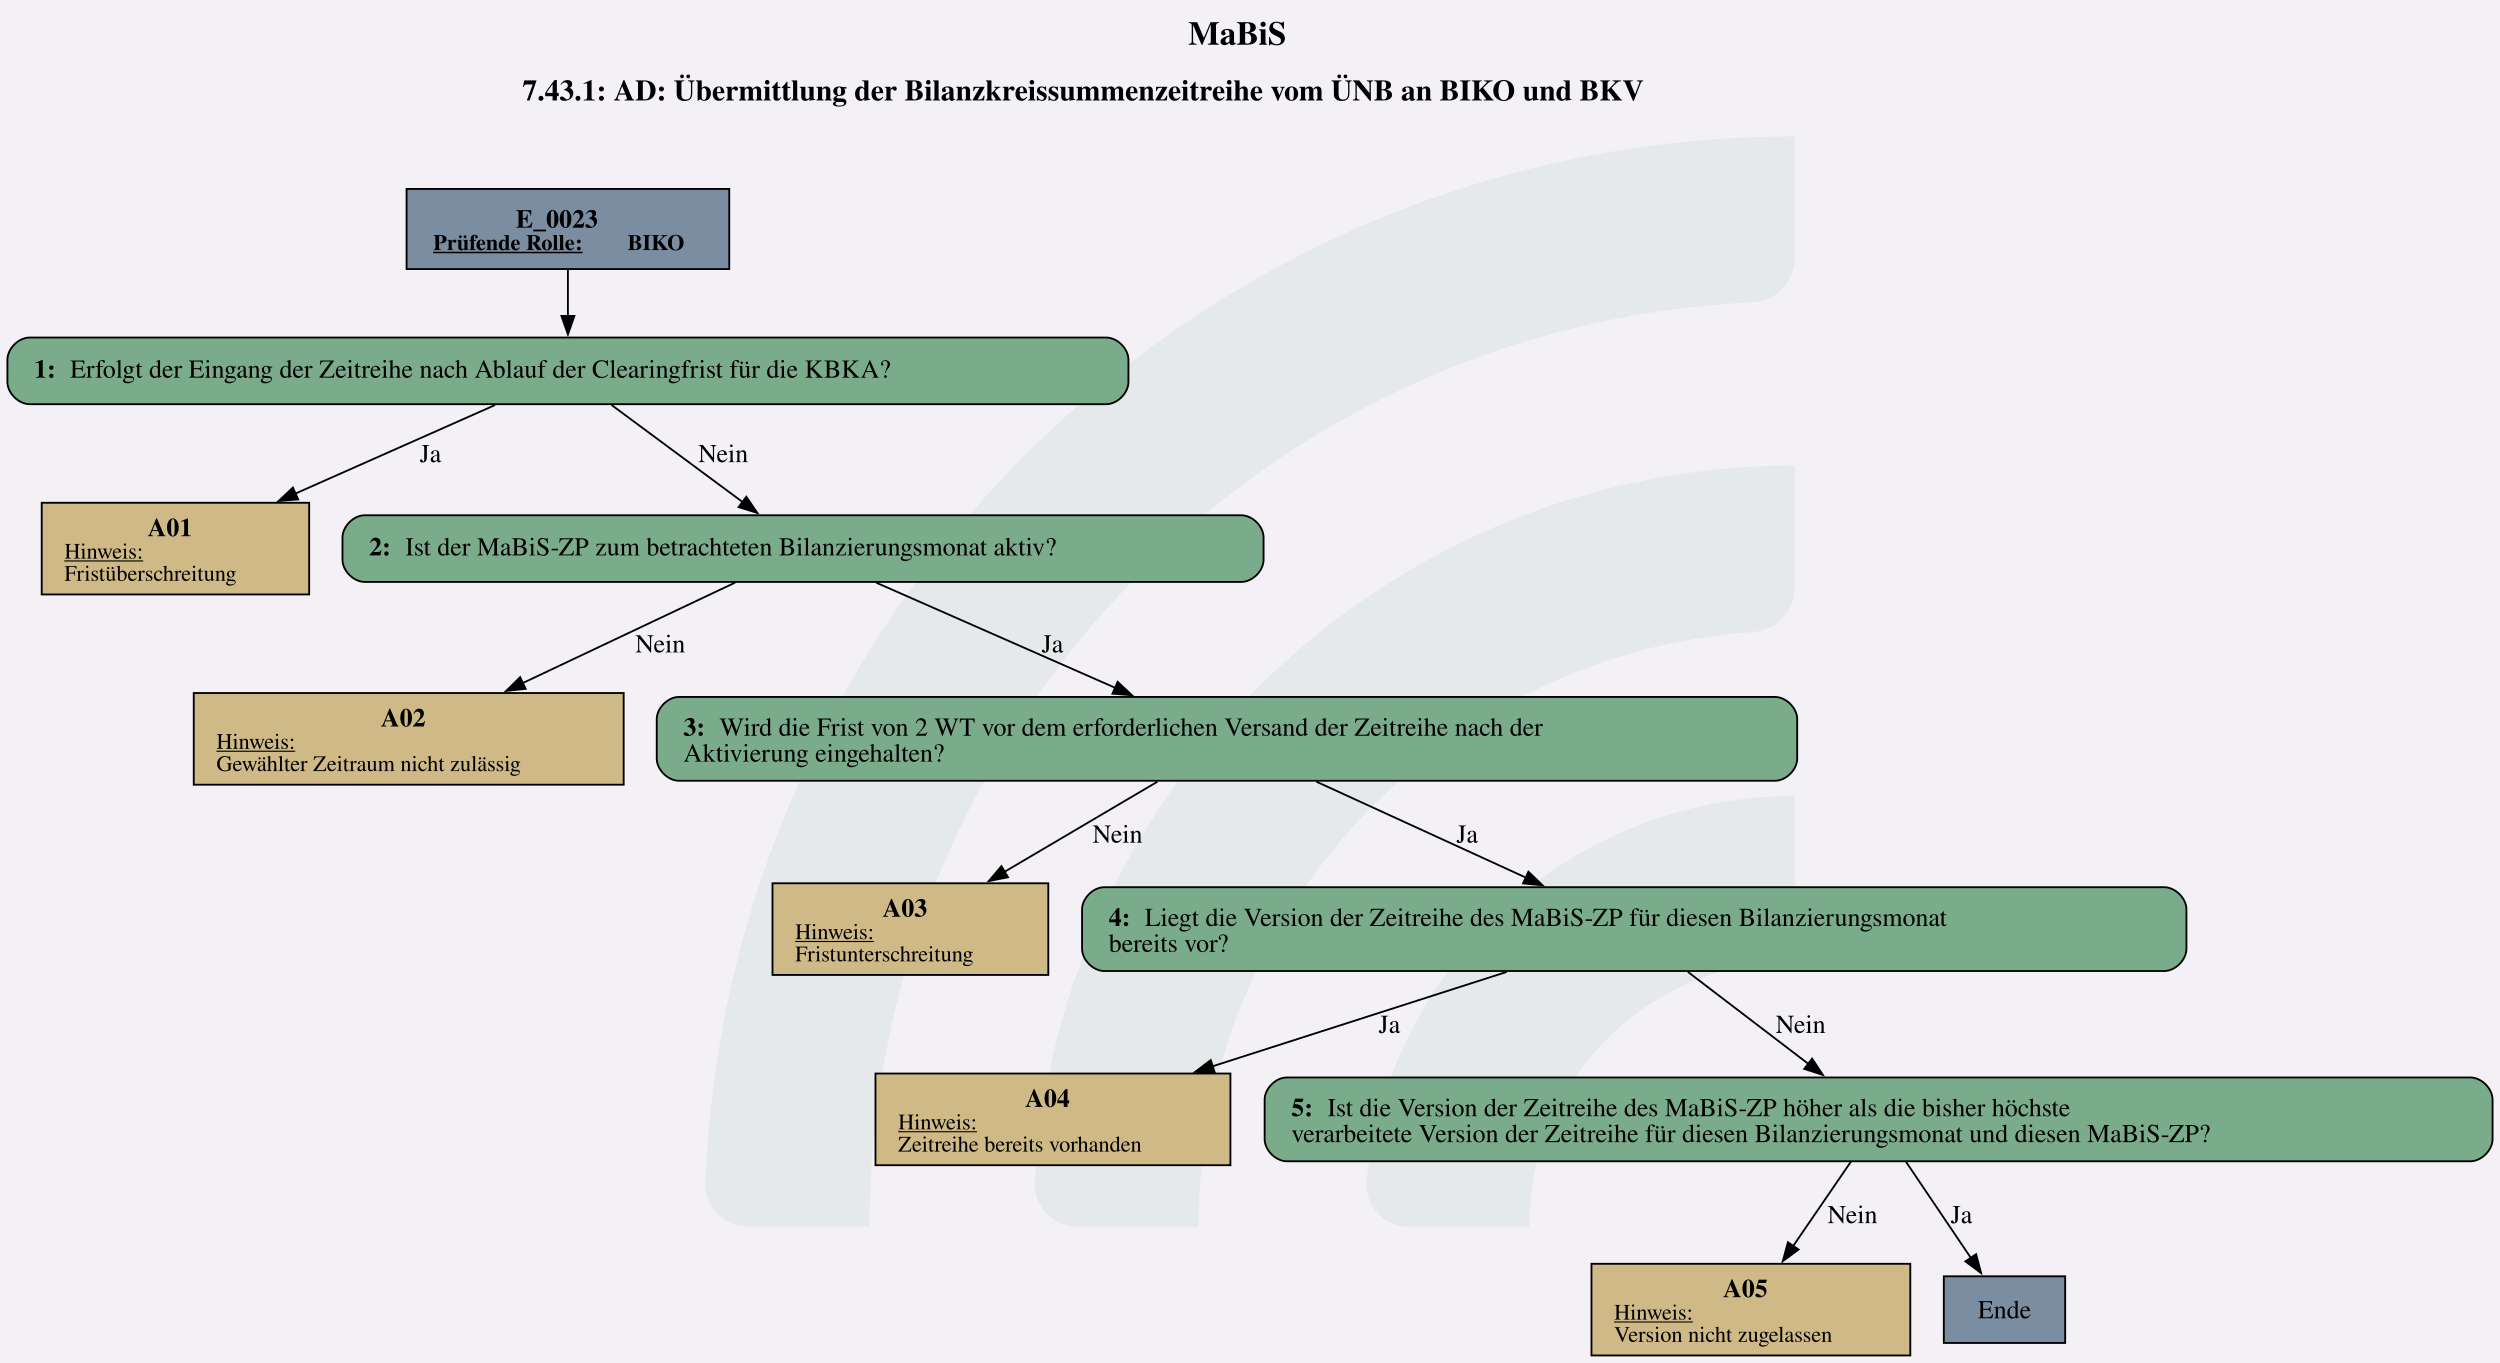
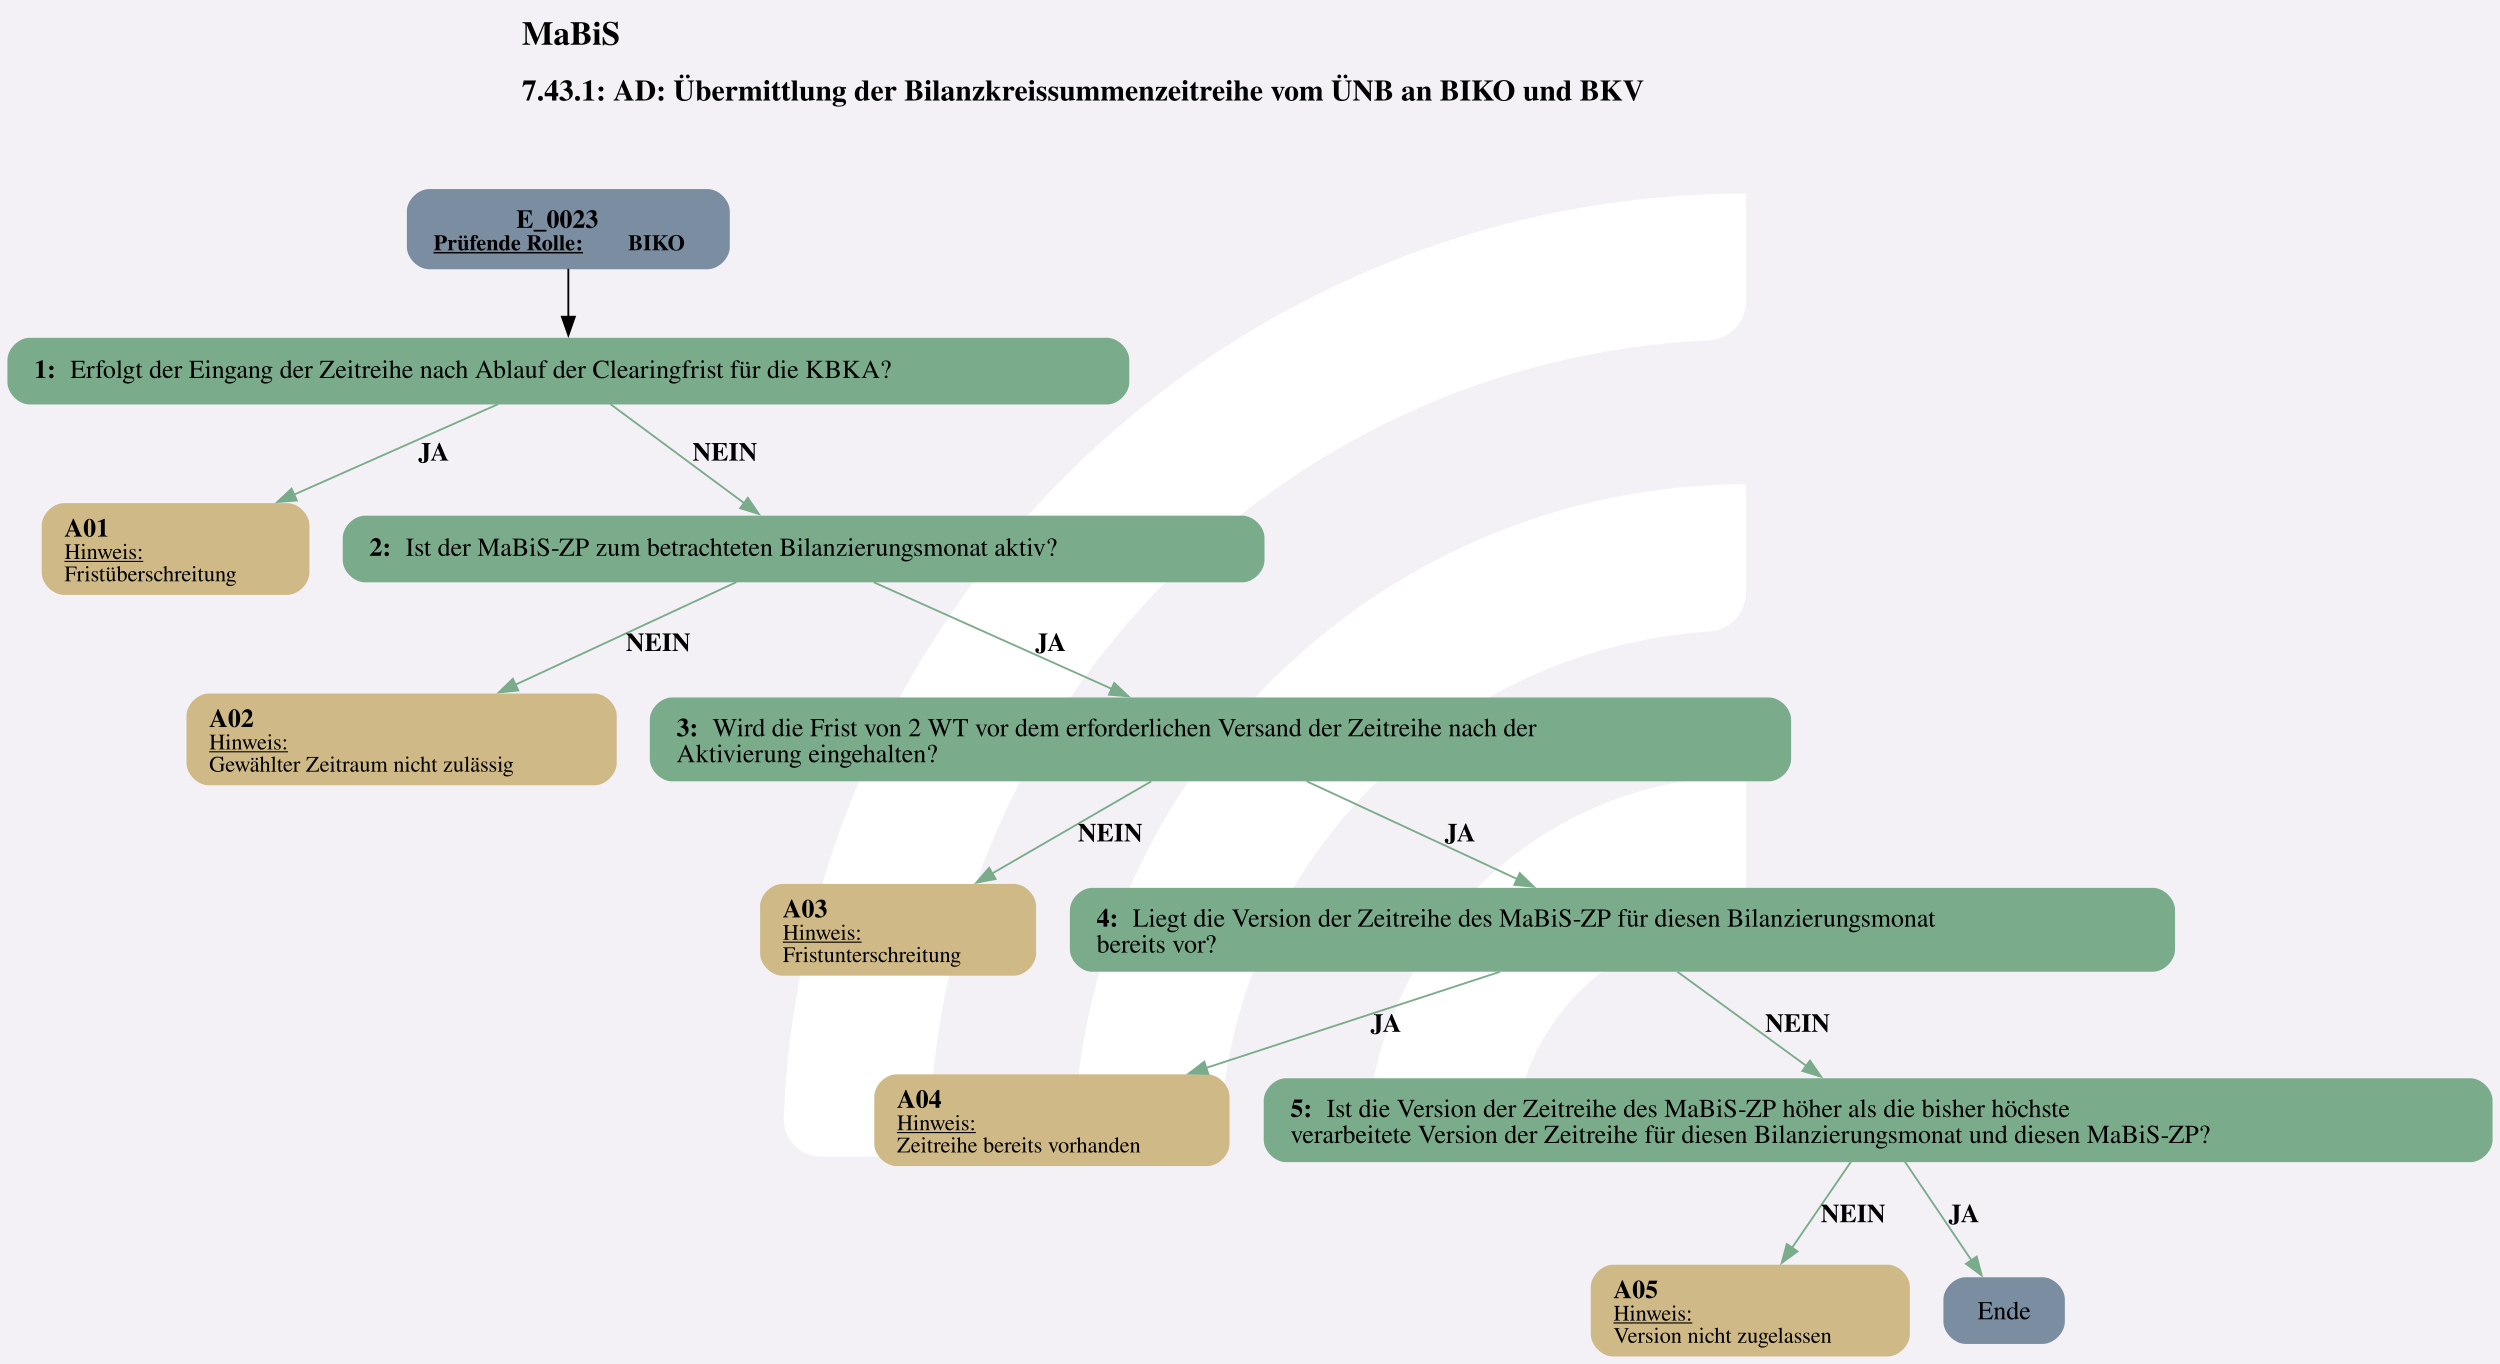
- <svg xmlns="http://www.w3.org/2000/svg" version="1.1" width="1800.0px" viewBox="0 0 1800.0 981.333" height="981.333px">
+ <svg xmlns="http://www.w3.org/2000/svg" version="1.1" width="1798.667px" viewBox="0 0 1798.667 981.333" height="981.333px">
  <g>
-     <svg version="1.1" width="1800.0px" viewBox="0 0 1800.0 981.333" height="981.333px">
-       <polygon fill="#f3f1f6" points="0,0 1800.0,0 1800.0,981.333 0,981.333" />
+     <svg version="1.1" width="1798.667px" viewBox="0 0 1798.667 981.333" height="981.333px">
+       <polygon fill="#f3f1f6" points="0,0 1798.667,0 1798.667,981.333 0,981.333" />
      <g>
-         <g transform="translate(507.7578, 98.13333) scale(1 1) translate(0, 0) scale(4.438194 4.438194) ">
-           <defs id="defs2">
-             <clipPath clipPathUnits="userSpaceOnUse" id="clipPath23">
-               <path d="M 0,568.156 H 579.236 V 0 H 0 Z" id="path21" />
-             </clipPath>
+         <g transform="translate(499.145, 98.13333) scale(1 1) translate(0, 0) scale(1.38177 1.38177) ">
+           <defs>
+             <style>.cls-1{fill:#fff;}</style>
          </defs>
-           <g id="layer1" transform="translate(-16.54194,-55.30527)">
-             <g id="g19" clip-path="url(#clipPath23)" transform="matrix(0.3527778,0,0,-0.3527778,0.01017023,243.7368)" style="opacity:0.2">
-               <g id="g25" transform="translate(122.444,32.7195)">
-                 <path d="m 0,0 h -56.104 c -11,0 -19.898,9.123 -19.463,20.115 10.594,267.191 231.277,481.302 501.029,481.302 v -56.02 c 0,-10.98 -8.688,-19.892 -19.658,-20.393 C 180.29,414.697 0,228.005 0,0" style="fill:#6ead83;fill-opacity:0.5;fill-rule:nonzero;stroke:none" id="path27" />
-               </g>
-               <g id="g29" transform="translate(273.7828,32.7195)">
-                 <path d="m 0,0 h -55.926 c -11.228,0 -20.091,9.482 -19.435,20.69 10.744,183.439 163.389,329.388 349.485,329.388 v -56.263 c 0,-10.709 -8.273,-19.617 -18.957,-20.35 C 112.819,263.696 0,144.774 0,0" style="fill:#6ead83;fill-opacity:0.5;fill-rule:nonzero;stroke:none" id="path31" />
-               </g>
-               <g id="g33" transform="translate(425.7667,32.7195)">
-                 <path d="m 0,0 h -55.445 c -11.653,0 -20.604,10.17 -19.334,21.753 10.866,99.032 95.031,176.341 196.919,176.341 v -57.011 c 0,-10.046 -7.283,-18.755 -17.229,-20.165 C 45.688,112.522 0,61.497 0,0" style="fill:#6ead83;fill-opacity:0.5;fill-rule:nonzero;stroke:none" id="path35" />
-               </g>
-             </g>
-           </g>
+           <path class="cls-1" d="M122.44,531.2h-56.1c-11,0-19.9-9.12-19.46-20.11C57.47,243.89,278.15,29.78,547.91,29.78v56.02c0,10.98-8.69,19.89-19.66,20.39-225.51,10.31-405.8,197-405.8,425Z" />
+           <path class="cls-1" d="M273.78,531.2h-55.93c-11.23,0-20.09-9.48-19.43-20.69,10.74-183.44,163.39-329.39,349.48-329.39v56.26c0,10.71-8.27,19.62-18.96,20.35-142.35,9.77-255.17,128.69-255.17,273.46Z" />
+           <path class="cls-1" d="M425.77,531.2h-55.45c-11.65,0-20.6-10.17-19.33-21.75,10.87-99.03,95.03-176.34,196.92-176.34v57.01c0,10.05-7.28,18.75-17.23,20.16-59.22,8.4-104.91,59.42-104.91,120.92Z" />
        </g>
-         <svg width="1350pt" height="736pt" viewBox="0.00 0.00 1350.43 736.13">
+         <svg width="1349pt" height="736pt" viewBox="0.00 0.00 1349.43 736.13">
          <g id="graph0" class="graph" transform="scale(1 1) rotate(0) translate(4 732.13)">
-             <text text-anchor="start" x="637.84" y="-708.03" font-family="Times,serif" font-weight="bold" font-size="18.00">MaBiS</text>
-             <text text-anchor="start" x="278.21" y="-677.93" font-family="Times,serif" font-weight="bold" font-size="16.00">7.43.1: AD: Übermittlung der Bilanzkreissummenzeitreihe vom ÜNB an BIKO und BKV</text>
+             <text text-anchor="start" x="277.71" y="-708.03" font-family="Times,serif" font-weight="bold" font-size="18.00">MaBiS</text>
+             <text text-anchor="start" x="277.71" y="-677.93" font-family="Times,serif" font-weight="bold" font-size="16.00">7.43.1: AD: Übermittlung der Bilanzkreissummenzeitreihe vom ÜNB an BIKO und BKV</text>
            <g id="node1" class="node">
-               <polygon fill="#7a8da1" stroke="black" points="389.92,-630.13 215.62,-630.13 215.62,-586.85 389.92,-586.85 389.92,-630.13" />
+               <path fill="#7a8da1" stroke="black" stroke-width="0" d="M377.92,-630.13C377.92,-630.13 227.62,-630.13 227.62,-630.13 221.62,-630.13 215.62,-624.13 215.62,-618.13 215.62,-618.13 215.62,-598.85 215.62,-598.85 215.62,-592.85 221.62,-586.85 227.62,-586.85 227.62,-586.85 377.92,-586.85 377.92,-586.85 383.92,-586.85 389.92,-592.85 389.92,-598.85 389.92,-598.85 389.92,-618.13 389.92,-618.13 389.92,-624.13 383.92,-630.13 377.92,-630.13" />
              <text text-anchor="start" x="274.65" y="-609.19" font-family="Times,serif" font-weight="bold" font-size="14.00">E_0023</text>
              <text text-anchor="start" x="230.02" y="-597.09" font-family="Times,serif" font-weight="bold" text-decoration="underline" font-size="12.00">Prüfende Rolle:</text>
              <text text-anchor="start" x="335.02" y="-597.09" font-family="Times,serif" font-weight="bold" font-size="12.00"> BIKO</text>
            </g>
            <g id="node2" class="node">
-               <path fill="#7aab8a" stroke="black" d="M593.55,-549.85C593.55,-549.85 12,-549.85 12,-549.85 6,-549.85 0,-543.85 0,-537.85 0,-537.85 0,-525.85 0,-525.85 0,-519.85 6,-513.85 12,-513.85 12,-513.85 593.55,-513.85 593.55,-513.85 599.55,-513.85 605.55,-519.85 605.55,-525.85 605.55,-525.85 605.55,-537.85 605.55,-537.85 605.55,-543.85 599.55,-549.85 593.55,-549.85" />
+               <path fill="#7aab8a" stroke="black" stroke-width="0" d="M593.55,-549.85C593.55,-549.85 12,-549.85 12,-549.85 6,-549.85 0,-543.85 0,-537.85 0,-537.85 0,-525.85 0,-525.85 0,-519.85 6,-513.85 12,-513.85 12,-513.85 593.55,-513.85 593.55,-513.85 599.55,-513.85 605.55,-519.85 605.55,-525.85 605.55,-525.85 605.55,-537.85 605.55,-537.85 605.55,-543.85 599.55,-549.85 593.55,-549.85" />
              <text text-anchor="start" x="14.4" y="-528.17" font-family="Times,serif" font-weight="bold" font-size="14.00">1: </text>
              <text text-anchor="start" x="33.9" y="-528.17" font-family="Times,serif" font-size="14.00">Erfolgt der Eingang der Zeitreihe nach Ablauf der Clearingfrist für die KBKA?</text>
            </g>
            <g id="edge1" class="edge">
-               <path fill="none" stroke="black" d="M302.77,-586.7C302.77,-578.84 302.77,-569.76 302.77,-561.32" />
-               <polygon fill="black" stroke="black" points="306.28,-561.52 302.78,-551.52 299.28,-561.52 306.28,-561.52" />
+               <path fill="none" stroke="black" d="M302.77,-587.09C302.77,-579.02 302.77,-569.61 302.77,-560.92" />
+               <polygon fill="black" stroke="black" points="306.28,-561.21 302.78,-551.21 299.28,-561.21 306.28,-561.21" />
            </g>
            <g id="node3" class="node">
-               <polygon fill="#cfb986" stroke="black" points="163.01,-460.6 18.53,-460.6 18.53,-411.08 163.01,-411.08 163.01,-460.6" />
-               <text text-anchor="start" x="75.77" y="-442.54" font-family="Times,serif" font-weight="bold" font-size="14.00">A01</text>
+               <path fill="#cfb986" stroke="black" stroke-width="0" d="M151.01,-460.6C151.01,-460.6 30.53,-460.6 30.53,-460.6 24.53,-460.6 18.53,-454.6 18.53,-448.6 18.53,-448.6 18.53,-423.08 18.53,-423.08 18.53,-417.08 24.53,-411.08 30.53,-411.08 30.53,-411.08 151.01,-411.08 151.01,-411.08 157.01,-411.08 163.01,-417.08 163.01,-423.08 163.01,-423.08 163.01,-448.6 163.01,-448.6 163.01,-454.6 157.01,-460.6 151.01,-460.6" />
+               <text text-anchor="start" x="30.77" y="-442.54" font-family="Times,serif" font-weight="bold" font-size="14.00">A01</text>
              <text text-anchor="start" x="30.77" y="-430.44" font-family="Times,serif" text-decoration="underline" font-size="12.00">Hinweis:</text>
              <text text-anchor="start" x="30.77" y="-418.44" font-family="Times,serif" font-size="12.00">Fristüberschreitung</text>
            </g>
            <g id="edge2" class="edge">
-               <path fill="none" stroke="black" d="M263.4,-513.39C233.1,-499.95 190.59,-481.1 155.34,-465.47" />
-               <polygon fill="black" stroke="black" points="157.07,-462.41 146.51,-461.56 154.23,-468.81 157.07,-462.41" />
-               <text text-anchor="middle" x="228.52" y="-482.55" font-family="Times,serif" font-size="14.00">Ja</text>
+               <path fill="none" stroke="#7aab8a" d="M264.87,-514.04C234.31,-500.49 190.63,-481.12 154.68,-465.18" />
+               <polygon fill="#7aab8a" stroke="#7aab8a" points="156.22,-462.03 145.66,-461.18 153.38,-468.43 156.22,-462.03" />
+               <text text-anchor="start" x="221.77" y="-483.55" font-family="Times,serif" font-weight="bold" font-size="14.00">JA</text>
            </g>
            <g id="node4" class="node">
-               <path fill="#7aab8a" stroke="black" d="M666.55,-453.84C666.55,-453.84 193,-453.84 193,-453.84 187,-453.84 181,-447.84 181,-441.84 181,-441.84 181,-429.84 181,-429.84 181,-423.84 187,-417.84 193,-417.84 193,-417.84 666.55,-417.84 666.55,-417.84 672.55,-417.84 678.55,-423.84 678.55,-429.84 678.55,-429.84 678.55,-441.84 678.55,-441.84 678.55,-447.84 672.55,-453.84 666.55,-453.84" />
+               <path fill="#7aab8a" stroke="black" stroke-width="0" d="M666.55,-453.84C666.55,-453.84 193,-453.84 193,-453.84 187,-453.84 181,-447.84 181,-441.84 181,-441.84 181,-429.84 181,-429.84 181,-423.84 187,-417.84 193,-417.84 193,-417.84 666.55,-417.84 666.55,-417.84 672.55,-417.84 678.55,-423.84 678.55,-429.84 678.55,-429.84 678.55,-441.84 678.55,-441.84 678.55,-447.84 672.55,-453.84 666.55,-453.84" />
              <text text-anchor="start" x="195.4" y="-432.16" font-family="Times,serif" font-weight="bold" font-size="14.00">2: </text>
              <text text-anchor="start" x="214.9" y="-432.16" font-family="Times,serif" font-size="14.00">Ist der MaBiS-ZP zum betrachteten Bilanzierungsmonat aktiv?</text>
            </g>
            <g id="edge3" class="edge">
-               <path fill="none" stroke="black" d="M326.37,-513.39C346.32,-498.61 375.13,-477.29 397.27,-460.9" />
-               <polygon fill="black" stroke="black" points="399.14,-463.87 405.09,-455.11 394.97,-458.25 399.14,-463.87" />
-               <text text-anchor="middle" x="386.65" y="-482.55" font-family="Times,serif" font-size="14.00">Nein</text>
+               <path fill="none" stroke="#7aab8a" d="M325.48,-514.04C345.58,-499.16 375.14,-477.28 397.67,-460.61" />
+               <polygon fill="#7aab8a" stroke="#7aab8a" points="399.67,-463.48 405.62,-454.72 395.5,-457.86 399.67,-463.48" />
+               <text text-anchor="start" x="369.77" y="-483.55" font-family="Times,serif" font-weight="bold" font-size="14.00">NEIN</text>
            </g>
            <g id="node5" class="node">
-               <polygon fill="#cfb986" stroke="black" points="332.89,-357.83 100.66,-357.83 100.66,-308.31 332.89,-308.31 332.89,-357.83" />
-               <text text-anchor="start" x="201.77" y="-339.77" font-family="Times,serif" font-weight="bold" font-size="14.00">A02</text>
-               <text text-anchor="start" x="112.9" y="-327.67" font-family="Times,serif" text-decoration="underline" font-size="12.00">Hinweis:</text>
-               <text text-anchor="start" x="112.9" y="-315.67" font-family="Times,serif" font-size="12.00">Gewählter Zeitraum nicht zulässig</text>
+               <path fill="#cfb986" stroke="black" stroke-width="0" d="M316.89,-357.83C316.89,-357.83 108.66,-357.83 108.66,-357.83 102.66,-357.83 96.66,-351.83 96.66,-345.83 96.66,-345.83 96.66,-320.31 96.66,-320.31 96.66,-314.31 102.66,-308.31 108.66,-308.31 108.66,-308.31 316.89,-308.31 316.89,-308.31 322.89,-308.31 328.89,-314.31 328.89,-320.31 328.89,-320.31 328.89,-345.83 328.89,-345.83 328.89,-351.83 322.89,-357.83 316.89,-357.83" />
+               <text text-anchor="start" x="108.9" y="-339.77" font-family="Times,serif" font-weight="bold" font-size="14.00">A02</text>
+               <text text-anchor="start" x="108.9" y="-327.67" font-family="Times,serif" text-decoration="underline" font-size="12.00">Hinweis:</text>
+               <text text-anchor="start" x="108.9" y="-315.67" font-family="Times,serif" font-size="12.00">Gewählter Zeitraum nicht zulässig</text>
            </g>
            <g id="edge4" class="edge">
-               <path fill="none" stroke="black" d="M393.16,-417.52C361.63,-402.6 315.47,-380.76 278.28,-363.17" />
-               <polygon fill="black" stroke="black" points="279.95,-360.09 269.41,-358.97 276.96,-366.41 279.95,-360.09" />
-               <text text-anchor="middle" x="352.65" y="-379.78" font-family="Times,serif" font-size="14.00">Nein</text>
+               <path fill="none" stroke="#7aab8a" d="M393.45,-417.97C360.89,-402.85 312.46,-380.36 273.93,-362.47" />
+               <polygon fill="#7aab8a" stroke="#7aab8a" points="275.77,-359.47 265.23,-358.43 272.82,-365.81 275.77,-359.47" />
+               <text text-anchor="start" x="333.77" y="-380.78" font-family="Times,serif" font-weight="bold" font-size="14.00">NEIN</text>
            </g>
            <g id="node6" class="node">
-               <path fill="#7aab8a" stroke="black" d="M954.8,-355.71C954.8,-355.71 362.75,-355.71 362.75,-355.71 356.75,-355.71 350.75,-349.71 350.75,-343.71 350.75,-343.71 350.75,-322.43 350.75,-322.43 350.75,-316.43 356.75,-310.43 362.75,-310.43 362.75,-310.43 954.8,-310.43 954.8,-310.43 960.8,-310.43 966.8,-316.43 966.8,-322.43 966.8,-322.43 966.8,-343.71 966.8,-343.71 966.8,-349.71 960.8,-355.71 954.8,-355.71" />
-               <text text-anchor="start" x="365.15" y="-334.77" font-family="Times,serif" font-weight="bold" font-size="14.00">3: </text>
-               <text text-anchor="start" x="384.65" y="-334.77" font-family="Times,serif" font-size="14.00">Wird die Frist von 2 WT vor dem erforderlichen Versand der Zeitreihe nach der</text>
-               <text text-anchor="start" x="365.15" y="-320.77" font-family="Times,serif" font-size="14.00">Aktivierung eingehalten?</text>
+               <path fill="#7aab8a" stroke="black" stroke-width="0" d="M950.8,-355.71C950.8,-355.71 358.75,-355.71 358.75,-355.71 352.75,-355.71 346.75,-349.71 346.75,-343.71 346.75,-343.71 346.75,-322.43 346.75,-322.43 346.75,-316.43 352.75,-310.43 358.75,-310.43 358.75,-310.43 950.8,-310.43 950.8,-310.43 956.8,-310.43 962.8,-316.43 962.8,-322.43 962.8,-322.43 962.8,-343.71 962.8,-343.71 962.8,-349.71 956.8,-355.71 950.8,-355.71" />
+               <text text-anchor="start" x="361.15" y="-334.77" font-family="Times,serif" font-weight="bold" font-size="14.00">3: </text>
+               <text text-anchor="start" x="380.65" y="-334.77" font-family="Times,serif" font-size="14.00">Wird die Frist von 2 WT vor dem erforderlichen Versand der Zeitreihe nach der</text>
+               <text text-anchor="start" x="361.15" y="-320.77" font-family="Times,serif" font-size="14.00">Aktivierung eingehalten?</text>
            </g>
            <g id="edge5" class="edge">
-               <path fill="none" stroke="black" d="M469.4,-417.4C504.97,-401.75 557.69,-378.55 598.48,-360.6" />
-               <polygon fill="black" stroke="black" points="599.72,-363.88 607.46,-356.65 596.9,-357.47 599.72,-363.88" />
-               <text text-anchor="middle" x="564.52" y="-379.78" font-family="Times,serif" font-size="14.00">Ja</text>
+               <path fill="none" stroke="#7aab8a" d="M467.69,-417.86C502.83,-402.12 555.64,-378.47 596.2,-360.3" />
+               <polygon fill="#7aab8a" stroke="#7aab8a" points="597.42,-363.59 605.11,-356.31 594.55,-357.21 597.42,-363.59" />
+               <text text-anchor="start" x="554.77" y="-380.78" font-family="Times,serif" font-weight="bold" font-size="14.00">JA</text>
            </g>
            <g id="node7" class="node">
-               <polygon fill="#cfb986" stroke="black" points="562.26,-255.06 413.28,-255.06 413.28,-205.54 562.26,-205.54 562.26,-255.06" />
-               <text text-anchor="start" x="472.77" y="-237" font-family="Times,serif" font-weight="bold" font-size="14.00">A03</text>
-               <text text-anchor="start" x="425.52" y="-224.9" font-family="Times,serif" text-decoration="underline" font-size="12.00">Hinweis:</text>
-               <text text-anchor="start" x="425.52" y="-212.9" font-family="Times,serif" font-size="12.00">Fristunterschreitung</text>
+               <path fill="#cfb986" stroke="black" stroke-width="0" d="M543.26,-255.06C543.26,-255.06 418.28,-255.06 418.28,-255.06 412.28,-255.06 406.28,-249.06 406.28,-243.06 406.28,-243.06 406.28,-217.54 406.28,-217.54 406.28,-211.54 412.28,-205.54 418.28,-205.54 418.28,-205.54 543.26,-205.54 543.26,-205.54 549.26,-205.54 555.26,-211.54 555.26,-217.54 555.26,-217.54 555.26,-243.06 555.26,-243.06 555.26,-249.06 549.26,-255.06 543.26,-255.06" />
+               <text text-anchor="start" x="418.52" y="-237" font-family="Times,serif" font-weight="bold" font-size="14.00">A03</text>
+               <text text-anchor="start" x="418.52" y="-224.9" font-family="Times,serif" text-decoration="underline" font-size="12.00">Hinweis:</text>
+               <text text-anchor="start" x="418.52" y="-212.9" font-family="Times,serif" font-size="12.00">Fristunterschreitung</text>
            </g>
            <g id="edge6" class="edge">
-               <path fill="none" stroke="black" d="M621.25,-309.96C597.01,-295.67 565.17,-276.91 538.67,-261.29" />
-               <polygon fill="black" stroke="black" points="540.5,-258.31 530.11,-256.25 536.95,-264.34 540.5,-258.31" />
-               <text text-anchor="middle" x="599.65" y="-277.01" font-family="Times,serif" font-size="14.00">Nein</text>
+               <path fill="none" stroke="#7aab8a" d="M617.45,-310.45C592.37,-295.93 559.01,-276.61 531.52,-260.69" />
+               <polygon fill="#7aab8a" stroke="#7aab8a" points="533.41,-257.74 523,-255.75 529.9,-263.79 533.41,-257.74" />
+               <text text-anchor="start" x="577.77" y="-278.01" font-family="Times,serif" font-weight="bold" font-size="14.00">NEIN</text>
            </g>
            <g id="node8" class="node">
-               <path fill="#7aab8a" stroke="black" d="M1165.05,-252.94C1165.05,-252.94 592.5,-252.94 592.5,-252.94 586.5,-252.94 580.5,-246.94 580.5,-240.94 580.5,-240.94 580.5,-219.66 580.5,-219.66 580.5,-213.66 586.5,-207.66 592.5,-207.66 592.5,-207.66 1165.05,-207.66 1165.05,-207.66 1171.05,-207.66 1177.05,-213.66 1177.05,-219.66 1177.05,-219.66 1177.05,-240.94 1177.05,-240.94 1177.05,-246.94 1171.05,-252.94 1165.05,-252.94" />
-               <text text-anchor="start" x="594.9" y="-232" font-family="Times,serif" font-weight="bold" font-size="14.00">4: </text>
-               <text text-anchor="start" x="614.4" y="-232" font-family="Times,serif" font-size="14.00">Liegt die Version der Zeitreihe des MaBiS-ZP für diesen Bilanzierungsmonat</text>
-               <text text-anchor="start" x="594.9" y="-218" font-family="Times,serif" font-size="14.00">bereits vor?</text>
+               <path fill="#7aab8a" stroke="black" stroke-width="0" d="M1158.05,-252.94C1158.05,-252.94 585.5,-252.94 585.5,-252.94 579.5,-252.94 573.5,-246.94 573.5,-240.94 573.5,-240.94 573.5,-219.66 573.5,-219.66 573.5,-213.66 579.5,-207.66 585.5,-207.66 585.5,-207.66 1158.05,-207.66 1158.05,-207.66 1164.05,-207.66 1170.05,-213.66 1170.05,-219.66 1170.05,-219.66 1170.05,-240.94 1170.05,-240.94 1170.05,-246.94 1164.05,-252.94 1158.05,-252.94" />
+               <text text-anchor="start" x="587.9" y="-232" font-family="Times,serif" font-weight="bold" font-size="14.00">4: </text>
+               <text text-anchor="start" x="607.4" y="-232" font-family="Times,serif" font-size="14.00">Liegt die Version der Zeitreihe des MaBiS-ZP für diesen Bilanzierungsmonat</text>
+               <text text-anchor="start" x="587.9" y="-218" font-family="Times,serif" font-size="14.00">bereits vor?</text>
            </g>
            <g id="edge7" class="edge">
-               <path fill="none" stroke="black" d="M707.05,-309.96C740.44,-294.66 785.04,-274.23 820.42,-258.03" />
-               <polygon fill="black" stroke="black" points="821.6,-261.34 829.23,-253.99 818.68,-254.98 821.6,-261.34" />
-               <text text-anchor="middle" x="788.52" y="-277.01" font-family="Times,serif" font-size="14.00">Ja</text>
+               <path fill="none" stroke="#7aab8a" d="M701.33,-310.45C734.65,-294.98 779.7,-274.06 815.11,-257.61" />
+               <polygon fill="#7aab8a" stroke="#7aab8a" points="816.33,-260.91 823.93,-253.52 813.38,-254.56 816.33,-260.91" />
+               <text text-anchor="start" x="775.77" y="-278.01" font-family="Times,serif" font-weight="bold" font-size="14.00">JA</text>
            </g>
            <g id="node9" class="node">
-               <polygon fill="#cfb986" stroke="black" points="660.64,-152.29 468.91,-152.29 468.91,-102.77 660.64,-102.77 660.64,-152.29" />
-               <text text-anchor="start" x="549.77" y="-134.23" font-family="Times,serif" font-weight="bold" font-size="14.00">A04</text>
-               <text text-anchor="start" x="481.15" y="-122.13" font-family="Times,serif" text-decoration="underline" font-size="12.00">Hinweis:</text>
-               <text text-anchor="start" x="481.15" y="-110.13" font-family="Times,serif" font-size="12.00">Zeitreihe bereits vorhanden</text>
+               <path fill="#cfb986" stroke="black" stroke-width="0" d="M647.64,-152.29C647.64,-152.29 479.91,-152.29 479.91,-152.29 473.91,-152.29 467.91,-146.29 467.91,-140.29 467.91,-140.29 467.91,-114.77 467.91,-114.77 467.91,-108.77 473.91,-102.77 479.91,-102.77 479.91,-102.77 647.64,-102.77 647.64,-102.77 653.64,-102.77 659.64,-108.77 659.64,-114.77 659.64,-114.77 659.64,-140.29 659.64,-140.29 659.64,-146.29 653.64,-152.29 647.64,-152.29" />
+               <text text-anchor="start" x="480.15" y="-134.23" font-family="Times,serif" font-weight="bold" font-size="14.00">A04</text>
+               <text text-anchor="start" x="480.15" y="-122.13" font-family="Times,serif" text-decoration="underline" font-size="12.00">Hinweis:</text>
+               <text text-anchor="start" x="480.15" y="-110.13" font-family="Times,serif" font-size="12.00">Zeitreihe bereits vorhanden</text>
            </g>
            <g id="edge8" class="edge">
-               <path fill="none" stroke="black" d="M809.87,-207.19C763.11,-192.18 700.94,-172.23 650.92,-156.18" />
-               <polygon fill="black" stroke="black" points="652.15,-152.89 641.55,-153.17 650.01,-159.56 652.15,-152.89" />
-               <text text-anchor="middle" x="746.52" y="-174.24" font-family="Times,serif" font-size="14.00">Ja</text>
+               <path fill="none" stroke="#7aab8a" d="M805.7,-207.68C759.26,-192.49 696.78,-172.05 646.95,-155.74" />
+               <polygon fill="#7aab8a" stroke="#7aab8a" points="648.23,-152.48 637.64,-152.7 646.05,-159.13 648.23,-152.48" />
+               <text text-anchor="start" x="735.77" y="-175.24" font-family="Times,serif" font-weight="bold" font-size="14.00">JA</text>
            </g>
            <g id="node10" class="node">
-               <path fill="#7aab8a" stroke="black" d="M1330.42,-150.17C1330.42,-150.17 691.12,-150.17 691.12,-150.17 685.12,-150.17 679.12,-144.17 679.12,-138.17 679.12,-138.17 679.12,-116.89 679.12,-116.89 679.12,-110.89 685.12,-104.89 691.12,-104.89 691.12,-104.89 1330.42,-104.89 1330.42,-104.89 1336.42,-104.89 1342.42,-110.89 1342.42,-116.89 1342.42,-116.89 1342.42,-138.17 1342.42,-138.17 1342.42,-144.17 1336.42,-150.17 1330.42,-150.17" />
-               <text text-anchor="start" x="693.52" y="-129.23" font-family="Times,serif" font-weight="bold" font-size="14.00">5: </text>
-               <text text-anchor="start" x="713.02" y="-129.23" font-family="Times,serif" font-size="14.00">Ist die Version der Zeitreihe des MaBiS-ZP höher als die bisher höchste</text>
-               <text text-anchor="start" x="693.52" y="-115.23" font-family="Times,serif" font-size="14.00">verarbeitete Version der Zeitreihe für diesen Bilanzierungsmonat und diesen MaBiS-ZP?</text>
+               <path fill="#7aab8a" stroke="black" stroke-width="0" d="M1329.42,-150.17C1329.42,-150.17 690.12,-150.17 690.12,-150.17 684.12,-150.17 678.12,-144.17 678.12,-138.17 678.12,-138.17 678.12,-116.89 678.12,-116.89 678.12,-110.89 684.12,-104.89 690.12,-104.89 690.12,-104.89 1329.42,-104.89 1329.42,-104.89 1335.42,-104.89 1341.42,-110.89 1341.42,-116.89 1341.42,-116.89 1341.42,-138.17 1341.42,-138.17 1341.42,-144.17 1335.42,-150.17 1329.42,-150.17" />
+               <text text-anchor="start" x="692.52" y="-129.23" font-family="Times,serif" font-weight="bold" font-size="14.00">5: </text>
+               <text text-anchor="start" x="712.02" y="-129.23" font-family="Times,serif" font-size="14.00">Ist die Version der Zeitreihe des MaBiS-ZP höher als die bisher höchste</text>
+               <text text-anchor="start" x="692.52" y="-115.23" font-family="Times,serif" font-size="14.00">verarbeitete Version der Zeitreihe für diesen Bilanzierungsmonat und diesen MaBiS-ZP?</text>
            </g>
            <g id="edge9" class="edge">
-               <path fill="none" stroke="black" d="M907.74,-207.19C926.91,-192.55 952.25,-173.21 973,-157.37" />
-               <polygon fill="black" stroke="black" points="974.85,-160.36 980.67,-151.51 970.6,-154.8 974.85,-160.36" />
-               <text text-anchor="middle" x="968.65" y="-174.24" font-family="Times,serif" font-size="14.00">Nein</text>
+               <path fill="none" stroke="#7aab8a" d="M901.38,-207.68C921.75,-192.81 949.02,-172.9 971.11,-156.77" />
+               <polygon fill="#7aab8a" stroke="#7aab8a" points="972.99,-159.73 979,-151 968.86,-154.08 972.99,-159.73" />
+               <text text-anchor="start" x="948.77" y="-175.24" font-family="Times,serif" font-weight="bold" font-size="14.00">NEIN</text>
            </g>
            <g id="node11" class="node">
-               <polygon fill="#cfb986" stroke="black" points="1027.89,-49.52 855.66,-49.52 855.66,0 1027.89,0 1027.89,-49.52" />
-               <text text-anchor="start" x="926.77" y="-31.46" font-family="Times,serif" font-weight="bold" font-size="14.00">A05</text>
-               <text text-anchor="start" x="867.9" y="-19.36" font-family="Times,serif" text-decoration="underline" font-size="12.00">Hinweis:</text>
-               <text text-anchor="start" x="867.9" y="-7.36" font-family="Times,serif" font-size="12.00">Version nicht zugelassen</text>
+               <path fill="#cfb986" stroke="black" stroke-width="0" d="M1014.89,-49.52C1014.89,-49.52 866.66,-49.52 866.66,-49.52 860.66,-49.52 854.66,-43.52 854.66,-37.52 854.66,-37.52 854.66,-12 854.66,-12 854.66,-6 860.66,0 866.66,0 866.66,0 1014.89,0 1014.89,0 1020.89,0 1026.89,-6 1026.89,-12 1026.89,-12 1026.89,-37.52 1026.89,-37.52 1026.89,-43.52 1020.89,-49.52 1014.89,-49.52" />
+               <text text-anchor="start" x="866.9" y="-31.46" font-family="Times,serif" font-weight="bold" font-size="14.00">A05</text>
+               <text text-anchor="start" x="866.9" y="-19.36" font-family="Times,serif" text-decoration="underline" font-size="12.00">Hinweis:</text>
+               <text text-anchor="start" x="866.9" y="-7.36" font-family="Times,serif" font-size="12.00">Version nicht zugelassen</text>
            </g>
            <g id="edge10" class="edge">
-               <path fill="none" stroke="black" d="M995.8,-104.66C986.7,-91.37 974.89,-74.12 964.64,-59.15" />
-               <polygon fill="black" stroke="black" points="967.56,-57.22 959.02,-50.95 961.78,-61.17 967.56,-57.22" />
-               <text text-anchor="middle" x="996.65" y="-71.47" font-family="Times,serif" font-size="14.00">Nein</text>
+               <path fill="none" stroke="#7aab8a" d="M995.14,-105.16C985.84,-91.57 973.61,-73.71 963.11,-58.38" />
+               <polygon fill="#7aab8a" stroke="#7aab8a" points="966.23,-56.73 957.69,-50.46 960.45,-60.69 966.23,-56.73" />
+               <text text-anchor="start" x="978.77" y="-72.47" font-family="Times,serif" font-weight="bold" font-size="14.00">NEIN</text>
            </g>
            <g id="node12" class="node">
-               <polygon fill="#7a8da1" stroke="black" points="1111.55,-42.76 1046,-42.76 1046,-6.76 1111.55,-6.76 1111.55,-42.76" />
-               <text text-anchor="middle" x="1078.78" y="-20.08" font-family="Times,serif" font-size="14.00">Ende</text>
+               <path fill="#7a8da1" stroke="black" stroke-width="0" d="M1098.55,-42.76C1098.55,-42.76 1057,-42.76 1057,-42.76 1051,-42.76 1045,-36.76 1045,-30.76 1045,-30.76 1045,-18.76 1045,-18.76 1045,-12.76 1051,-6.76 1057,-6.76 1057,-6.76 1098.55,-6.76 1098.55,-6.76 1104.55,-6.76 1110.55,-12.76 1110.55,-18.76 1110.55,-18.76 1110.55,-30.76 1110.55,-30.76 1110.55,-36.76 1104.55,-42.76 1098.55,-42.76" />
+               <text text-anchor="middle" x="1077.78" y="-20.08" font-family="Times,serif" font-size="14.00">Ende</text>
            </g>
            <g id="edge11" class="edge">
-               <path fill="none" stroke="black" d="M1025.53,-104.66C1035.82,-89.42 1049.61,-68.98 1060.58,-52.73" />
-               <polygon fill="black" stroke="black" points="1063.45,-54.73 1066.14,-44.49 1057.64,-50.82 1063.45,-54.73" />
-               <text text-anchor="middle" x="1055.53" y="-71.47" font-family="Times,serif" font-size="14.00">Ja</text>
+               <path fill="none" stroke="#7aab8a" d="M1024.2,-105.16C1034.76,-89.51 1049.14,-68.2 1060.34,-51.6" />
+               <polygon fill="#7aab8a" stroke="#7aab8a" points="1062.98,-53.94 1065.67,-43.7 1057.18,-50.03 1062.98,-53.94" />
+               <text text-anchor="start" x="1047.78" y="-72.47" font-family="Times,serif" font-weight="bold" font-size="14.00">JA</text>
            </g>
          </g>
        </svg>
      </g>
    </svg>
  </g>
</svg>
